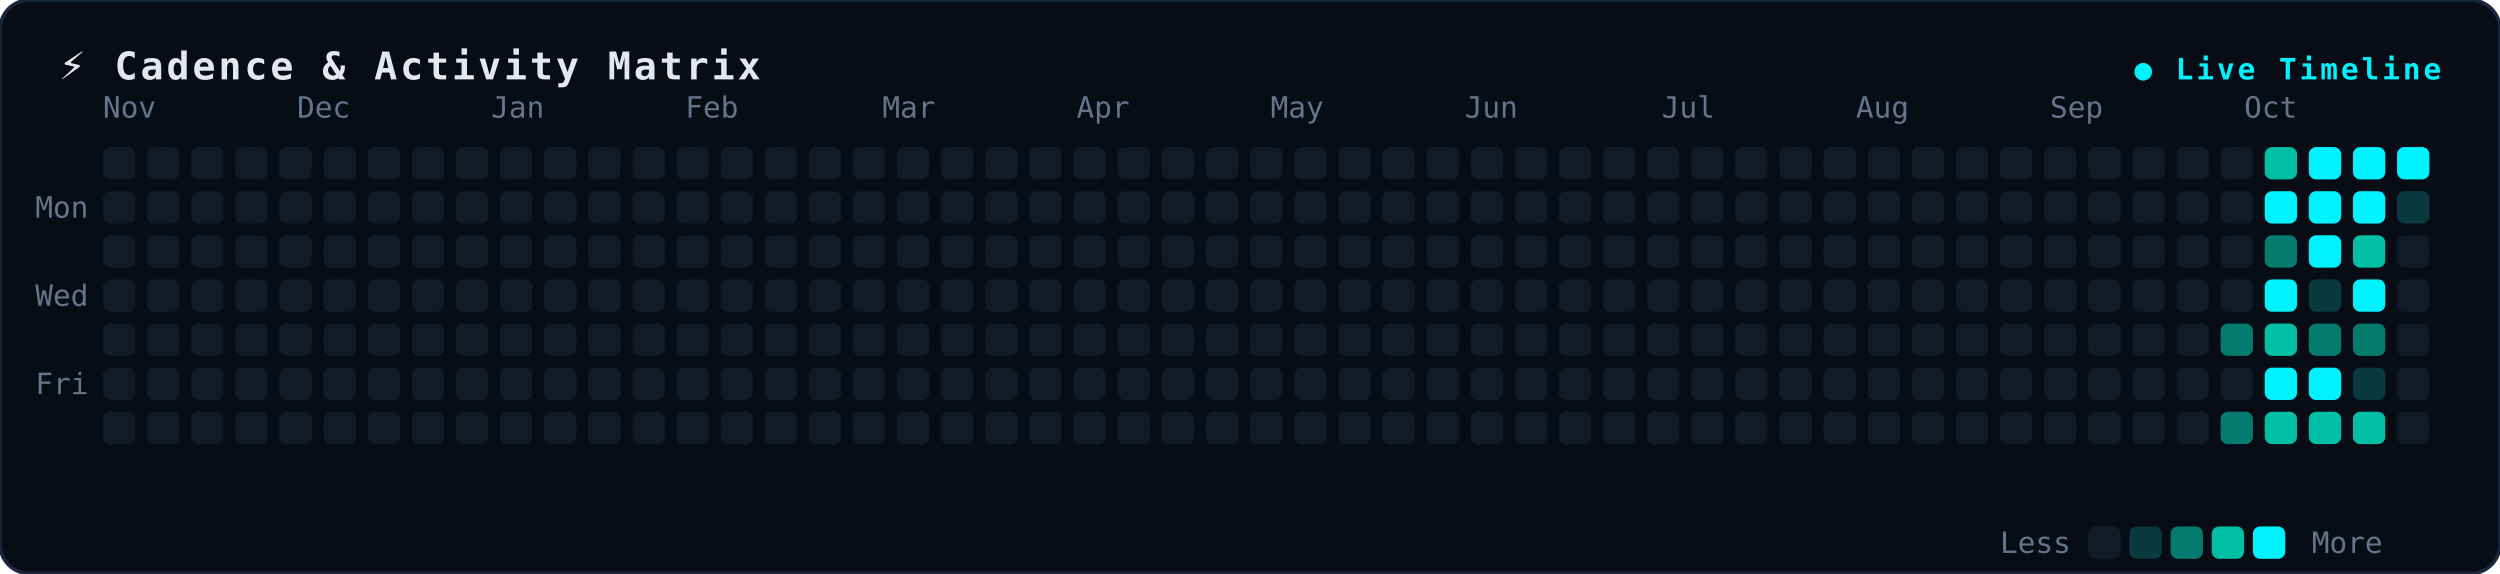
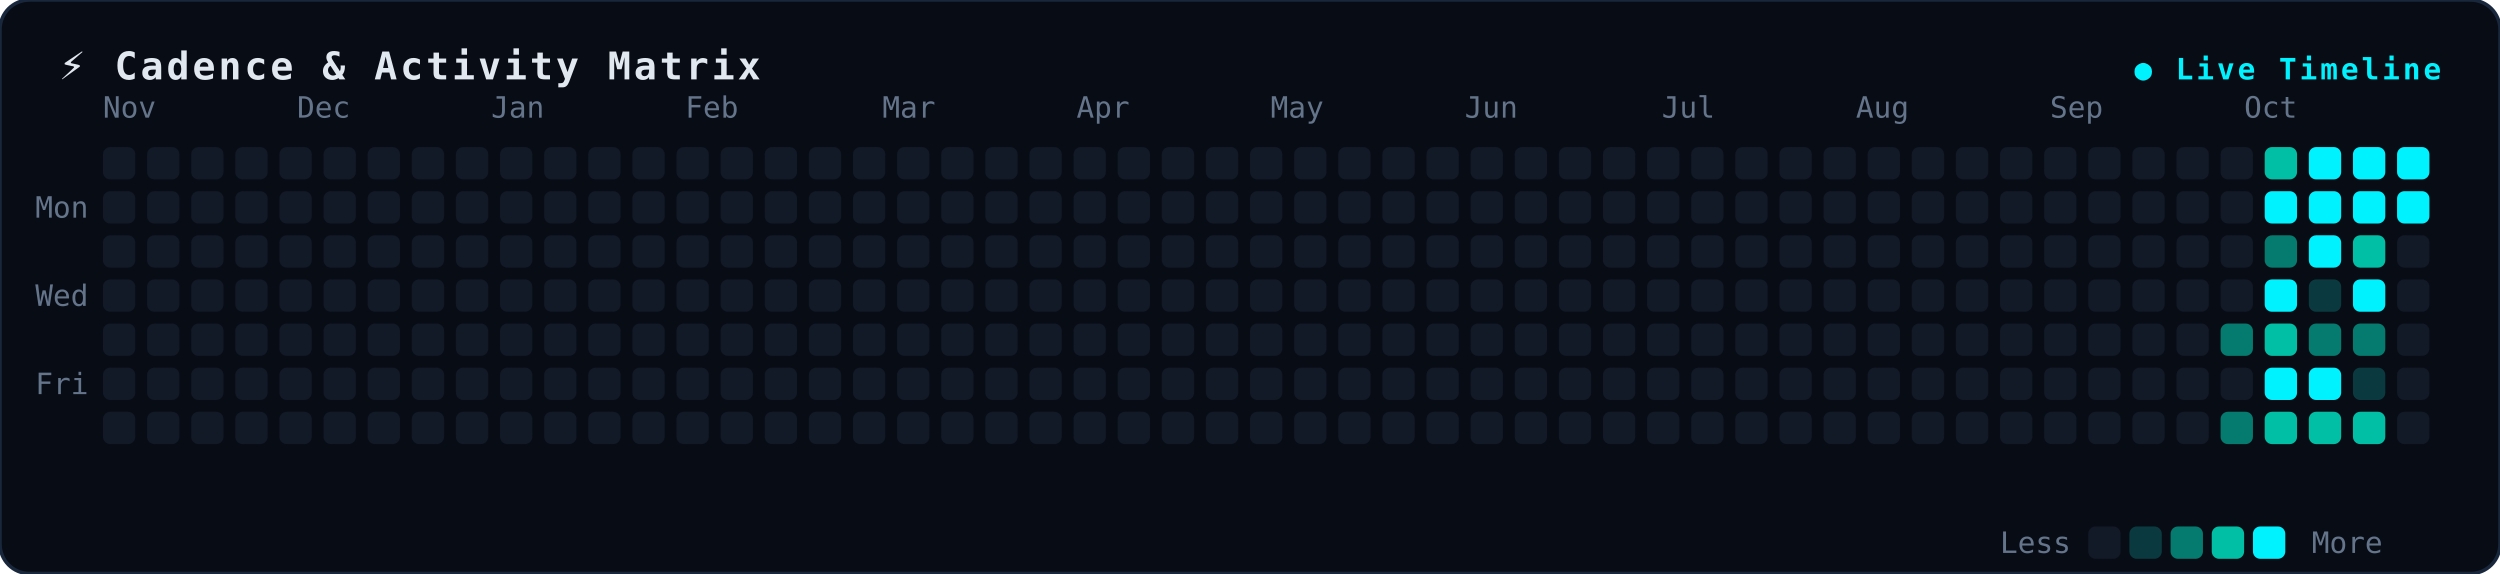
<svg xmlns="http://www.w3.org/2000/svg" width="850" height="195" viewBox="0 0 850 195" fill="none">
  <style>
.bg { fill: #080c14; stroke: #19273c; stroke-width: 1.2px; rx: 10px; }
.title { font-family: monospace, -apple-system, sans-serif; font-size: 13px; font-weight: 700; fill: #e2e8f0; letter-spacing: 1px; }
.badge { font-family: monospace, sans-serif; font-size: 10px; font-weight: 600; fill: #00f2fe; letter-spacing: 1px; }
.lbl { font-family: monospace, -apple-system, sans-serif; font-size: 10px; fill: #64748b; }
.dot { rx: 2.5px; ry: 2.5px; }
</style>
  <rect width="850" height="195" class="bg" />
  <text x="20" y="27" class="title">⚡ Cadence &amp; Activity Matrix</text>
  <text x="830" y="27" text-anchor="end" class="badge">● Live Timeline</text>
  <text x="12" y="74" class="lbl">Mon</text>
  <text x="12" y="104" class="lbl">Wed</text>
  <text x="12" y="134" class="lbl">Fri</text>
  <text x="35" y="40" class="lbl">Nov</text>
  <text x="101" y="40" class="lbl">Dec</text>
  <text x="167" y="40" class="lbl">Jan</text>
  <text x="233" y="40" class="lbl">Feb</text>
  <text x="300" y="40" class="lbl">Mar</text>
  <text x="366" y="40" class="lbl">Apr</text>
  <text x="432" y="40" class="lbl">May</text>
  <text x="498" y="40" class="lbl">Jun</text>
  <text x="565" y="40" class="lbl">Jul</text>
  <text x="631" y="40" class="lbl">Aug</text>
  <text x="697" y="40" class="lbl">Sep</text>
  <text x="763" y="40" class="lbl">Oct</text>
  <rect x="35" y="50" width="11" height="11" fill="#121927" class="dot" />
  <rect x="35" y="65" width="11" height="11" fill="#121927" class="dot" />
  <rect x="35" y="80" width="11" height="11" fill="#121927" class="dot" />
  <rect x="35" y="95" width="11" height="11" fill="#121927" class="dot" />
  <rect x="35" y="110" width="11" height="11" fill="#121927" class="dot" />
  <rect x="35" y="125" width="11" height="11" fill="#121927" class="dot" />
  <rect x="35" y="140" width="11" height="11" fill="#121927" class="dot" />
  <rect x="50" y="50" width="11" height="11" fill="#121927" class="dot" />
  <rect x="50" y="65" width="11" height="11" fill="#121927" class="dot" />
  <rect x="50" y="80" width="11" height="11" fill="#121927" class="dot" />
  <rect x="50" y="95" width="11" height="11" fill="#121927" class="dot" />
  <rect x="50" y="110" width="11" height="11" fill="#121927" class="dot" />
  <rect x="50" y="125" width="11" height="11" fill="#121927" class="dot" />
  <rect x="50" y="140" width="11" height="11" fill="#121927" class="dot" />
  <rect x="65" y="50" width="11" height="11" fill="#121927" class="dot" />
  <rect x="65" y="65" width="11" height="11" fill="#121927" class="dot" />
  <rect x="65" y="80" width="11" height="11" fill="#121927" class="dot" />
  <rect x="65" y="95" width="11" height="11" fill="#121927" class="dot" />
  <rect x="65" y="110" width="11" height="11" fill="#121927" class="dot" />
  <rect x="65" y="125" width="11" height="11" fill="#121927" class="dot" />
  <rect x="65" y="140" width="11" height="11" fill="#121927" class="dot" />
  <rect x="80" y="50" width="11" height="11" fill="#121927" class="dot" />
  <rect x="80" y="65" width="11" height="11" fill="#121927" class="dot" />
  <rect x="80" y="80" width="11" height="11" fill="#121927" class="dot" />
  <rect x="80" y="95" width="11" height="11" fill="#121927" class="dot" />
  <rect x="80" y="110" width="11" height="11" fill="#121927" class="dot" />
  <rect x="80" y="125" width="11" height="11" fill="#121927" class="dot" />
  <rect x="80" y="140" width="11" height="11" fill="#121927" class="dot" />
  <rect x="95" y="50" width="11" height="11" fill="#121927" class="dot" />
  <rect x="95" y="65" width="11" height="11" fill="#121927" class="dot" />
  <rect x="95" y="80" width="11" height="11" fill="#121927" class="dot" />
  <rect x="95" y="95" width="11" height="11" fill="#121927" class="dot" />
  <rect x="95" y="110" width="11" height="11" fill="#121927" class="dot" />
  <rect x="95" y="125" width="11" height="11" fill="#121927" class="dot" />
  <rect x="95" y="140" width="11" height="11" fill="#121927" class="dot" />
  <rect x="110" y="50" width="11" height="11" fill="#121927" class="dot" />
  <rect x="110" y="65" width="11" height="11" fill="#121927" class="dot" />
  <rect x="110" y="80" width="11" height="11" fill="#121927" class="dot" />
  <rect x="110" y="95" width="11" height="11" fill="#121927" class="dot" />
  <rect x="110" y="110" width="11" height="11" fill="#121927" class="dot" />
  <rect x="110" y="125" width="11" height="11" fill="#121927" class="dot" />
  <rect x="110" y="140" width="11" height="11" fill="#121927" class="dot" />
  <rect x="125" y="50" width="11" height="11" fill="#121927" class="dot" />
  <rect x="125" y="65" width="11" height="11" fill="#121927" class="dot" />
  <rect x="125" y="80" width="11" height="11" fill="#121927" class="dot" />
  <rect x="125" y="95" width="11" height="11" fill="#121927" class="dot" />
  <rect x="125" y="110" width="11" height="11" fill="#121927" class="dot" />
  <rect x="125" y="125" width="11" height="11" fill="#121927" class="dot" />
  <rect x="125" y="140" width="11" height="11" fill="#121927" class="dot" />
  <rect x="140" y="50" width="11" height="11" fill="#121927" class="dot" />
  <rect x="140" y="65" width="11" height="11" fill="#121927" class="dot" />
  <rect x="140" y="80" width="11" height="11" fill="#121927" class="dot" />
  <rect x="140" y="95" width="11" height="11" fill="#121927" class="dot" />
  <rect x="140" y="110" width="11" height="11" fill="#121927" class="dot" />
  <rect x="140" y="125" width="11" height="11" fill="#121927" class="dot" />
  <rect x="140" y="140" width="11" height="11" fill="#121927" class="dot" />
  <rect x="155" y="50" width="11" height="11" fill="#121927" class="dot" />
  <rect x="155" y="65" width="11" height="11" fill="#121927" class="dot" />
  <rect x="155" y="80" width="11" height="11" fill="#121927" class="dot" />
  <rect x="155" y="95" width="11" height="11" fill="#121927" class="dot" />
  <rect x="155" y="110" width="11" height="11" fill="#121927" class="dot" />
  <rect x="155" y="125" width="11" height="11" fill="#121927" class="dot" />
  <rect x="155" y="140" width="11" height="11" fill="#121927" class="dot" />
  <rect x="170" y="50" width="11" height="11" fill="#121927" class="dot" />
  <rect x="170" y="65" width="11" height="11" fill="#121927" class="dot" />
  <rect x="170" y="80" width="11" height="11" fill="#121927" class="dot" />
  <rect x="170" y="95" width="11" height="11" fill="#121927" class="dot" />
  <rect x="170" y="110" width="11" height="11" fill="#121927" class="dot" />
  <rect x="170" y="125" width="11" height="11" fill="#121927" class="dot" />
  <rect x="170" y="140" width="11" height="11" fill="#121927" class="dot" />
  <rect x="185" y="50" width="11" height="11" fill="#121927" class="dot" />
  <rect x="185" y="65" width="11" height="11" fill="#121927" class="dot" />
  <rect x="185" y="80" width="11" height="11" fill="#121927" class="dot" />
  <rect x="185" y="95" width="11" height="11" fill="#121927" class="dot" />
  <rect x="185" y="110" width="11" height="11" fill="#121927" class="dot" />
  <rect x="185" y="125" width="11" height="11" fill="#121927" class="dot" />
  <rect x="185" y="140" width="11" height="11" fill="#121927" class="dot" />
  <rect x="200" y="50" width="11" height="11" fill="#121927" class="dot" />
  <rect x="200" y="65" width="11" height="11" fill="#121927" class="dot" />
  <rect x="200" y="80" width="11" height="11" fill="#121927" class="dot" />
  <rect x="200" y="95" width="11" height="11" fill="#121927" class="dot" />
  <rect x="200" y="110" width="11" height="11" fill="#121927" class="dot" />
  <rect x="200" y="125" width="11" height="11" fill="#121927" class="dot" />
  <rect x="200" y="140" width="11" height="11" fill="#121927" class="dot" />
  <rect x="215" y="50" width="11" height="11" fill="#121927" class="dot" />
  <rect x="215" y="65" width="11" height="11" fill="#121927" class="dot" />
  <rect x="215" y="80" width="11" height="11" fill="#121927" class="dot" />
  <rect x="215" y="95" width="11" height="11" fill="#121927" class="dot" />
  <rect x="215" y="110" width="11" height="11" fill="#121927" class="dot" />
  <rect x="215" y="125" width="11" height="11" fill="#121927" class="dot" />
  <rect x="215" y="140" width="11" height="11" fill="#121927" class="dot" />
  <rect x="230" y="50" width="11" height="11" fill="#121927" class="dot" />
  <rect x="230" y="65" width="11" height="11" fill="#121927" class="dot" />
  <rect x="230" y="80" width="11" height="11" fill="#121927" class="dot" />
  <rect x="230" y="95" width="11" height="11" fill="#121927" class="dot" />
  <rect x="230" y="110" width="11" height="11" fill="#121927" class="dot" />
  <rect x="230" y="125" width="11" height="11" fill="#121927" class="dot" />
  <rect x="230" y="140" width="11" height="11" fill="#121927" class="dot" />
  <rect x="245" y="50" width="11" height="11" fill="#121927" class="dot" />
  <rect x="245" y="65" width="11" height="11" fill="#121927" class="dot" />
  <rect x="245" y="80" width="11" height="11" fill="#121927" class="dot" />
  <rect x="245" y="95" width="11" height="11" fill="#121927" class="dot" />
  <rect x="245" y="110" width="11" height="11" fill="#121927" class="dot" />
  <rect x="245" y="125" width="11" height="11" fill="#121927" class="dot" />
  <rect x="245" y="140" width="11" height="11" fill="#121927" class="dot" />
  <rect x="260" y="50" width="11" height="11" fill="#121927" class="dot" />
  <rect x="260" y="65" width="11" height="11" fill="#121927" class="dot" />
  <rect x="260" y="80" width="11" height="11" fill="#121927" class="dot" />
  <rect x="260" y="95" width="11" height="11" fill="#121927" class="dot" />
  <rect x="260" y="110" width="11" height="11" fill="#121927" class="dot" />
  <rect x="260" y="125" width="11" height="11" fill="#121927" class="dot" />
  <rect x="260" y="140" width="11" height="11" fill="#121927" class="dot" />
  <rect x="275" y="50" width="11" height="11" fill="#121927" class="dot" />
  <rect x="275" y="65" width="11" height="11" fill="#121927" class="dot" />
  <rect x="275" y="80" width="11" height="11" fill="#121927" class="dot" />
  <rect x="275" y="95" width="11" height="11" fill="#121927" class="dot" />
  <rect x="275" y="110" width="11" height="11" fill="#121927" class="dot" />
  <rect x="275" y="125" width="11" height="11" fill="#121927" class="dot" />
  <rect x="275" y="140" width="11" height="11" fill="#121927" class="dot" />
  <rect x="290" y="50" width="11" height="11" fill="#121927" class="dot" />
  <rect x="290" y="65" width="11" height="11" fill="#121927" class="dot" />
  <rect x="290" y="80" width="11" height="11" fill="#121927" class="dot" />
  <rect x="290" y="95" width="11" height="11" fill="#121927" class="dot" />
  <rect x="290" y="110" width="11" height="11" fill="#121927" class="dot" />
  <rect x="290" y="125" width="11" height="11" fill="#121927" class="dot" />
  <rect x="290" y="140" width="11" height="11" fill="#121927" class="dot" />
  <rect x="305" y="50" width="11" height="11" fill="#121927" class="dot" />
  <rect x="305" y="65" width="11" height="11" fill="#121927" class="dot" />
  <rect x="305" y="80" width="11" height="11" fill="#121927" class="dot" />
  <rect x="305" y="95" width="11" height="11" fill="#121927" class="dot" />
  <rect x="305" y="110" width="11" height="11" fill="#121927" class="dot" />
  <rect x="305" y="125" width="11" height="11" fill="#121927" class="dot" />
  <rect x="305" y="140" width="11" height="11" fill="#121927" class="dot" />
  <rect x="320" y="50" width="11" height="11" fill="#121927" class="dot" />
  <rect x="320" y="65" width="11" height="11" fill="#121927" class="dot" />
  <rect x="320" y="80" width="11" height="11" fill="#121927" class="dot" />
  <rect x="320" y="95" width="11" height="11" fill="#121927" class="dot" />
  <rect x="320" y="110" width="11" height="11" fill="#121927" class="dot" />
  <rect x="320" y="125" width="11" height="11" fill="#121927" class="dot" />
  <rect x="320" y="140" width="11" height="11" fill="#121927" class="dot" />
  <rect x="335" y="50" width="11" height="11" fill="#121927" class="dot" />
  <rect x="335" y="65" width="11" height="11" fill="#121927" class="dot" />
  <rect x="335" y="80" width="11" height="11" fill="#121927" class="dot" />
  <rect x="335" y="95" width="11" height="11" fill="#121927" class="dot" />
  <rect x="335" y="110" width="11" height="11" fill="#121927" class="dot" />
  <rect x="335" y="125" width="11" height="11" fill="#121927" class="dot" />
  <rect x="335" y="140" width="11" height="11" fill="#121927" class="dot" />
  <rect x="350" y="50" width="11" height="11" fill="#121927" class="dot" />
  <rect x="350" y="65" width="11" height="11" fill="#121927" class="dot" />
  <rect x="350" y="80" width="11" height="11" fill="#121927" class="dot" />
  <rect x="350" y="95" width="11" height="11" fill="#121927" class="dot" />
  <rect x="350" y="110" width="11" height="11" fill="#121927" class="dot" />
  <rect x="350" y="125" width="11" height="11" fill="#121927" class="dot" />
  <rect x="350" y="140" width="11" height="11" fill="#121927" class="dot" />
  <rect x="365" y="50" width="11" height="11" fill="#121927" class="dot" />
  <rect x="365" y="65" width="11" height="11" fill="#121927" class="dot" />
  <rect x="365" y="80" width="11" height="11" fill="#121927" class="dot" />
  <rect x="365" y="95" width="11" height="11" fill="#121927" class="dot" />
  <rect x="365" y="110" width="11" height="11" fill="#121927" class="dot" />
  <rect x="365" y="125" width="11" height="11" fill="#121927" class="dot" />
  <rect x="365" y="140" width="11" height="11" fill="#121927" class="dot" />
  <rect x="380" y="50" width="11" height="11" fill="#121927" class="dot" />
  <rect x="380" y="65" width="11" height="11" fill="#121927" class="dot" />
  <rect x="380" y="80" width="11" height="11" fill="#121927" class="dot" />
  <rect x="380" y="95" width="11" height="11" fill="#121927" class="dot" />
  <rect x="380" y="110" width="11" height="11" fill="#121927" class="dot" />
  <rect x="380" y="125" width="11" height="11" fill="#121927" class="dot" />
  <rect x="380" y="140" width="11" height="11" fill="#121927" class="dot" />
  <rect x="395" y="50" width="11" height="11" fill="#121927" class="dot" />
  <rect x="395" y="65" width="11" height="11" fill="#121927" class="dot" />
  <rect x="395" y="80" width="11" height="11" fill="#121927" class="dot" />
  <rect x="395" y="95" width="11" height="11" fill="#121927" class="dot" />
  <rect x="395" y="110" width="11" height="11" fill="#121927" class="dot" />
  <rect x="395" y="125" width="11" height="11" fill="#121927" class="dot" />
  <rect x="395" y="140" width="11" height="11" fill="#121927" class="dot" />
  <rect x="410" y="50" width="11" height="11" fill="#121927" class="dot" />
  <rect x="410" y="65" width="11" height="11" fill="#121927" class="dot" />
  <rect x="410" y="80" width="11" height="11" fill="#121927" class="dot" />
  <rect x="410" y="95" width="11" height="11" fill="#121927" class="dot" />
  <rect x="410" y="110" width="11" height="11" fill="#121927" class="dot" />
  <rect x="410" y="125" width="11" height="11" fill="#121927" class="dot" />
  <rect x="410" y="140" width="11" height="11" fill="#121927" class="dot" />
  <rect x="425" y="50" width="11" height="11" fill="#121927" class="dot" />
  <rect x="425" y="65" width="11" height="11" fill="#121927" class="dot" />
  <rect x="425" y="80" width="11" height="11" fill="#121927" class="dot" />
  <rect x="425" y="95" width="11" height="11" fill="#121927" class="dot" />
  <rect x="425" y="110" width="11" height="11" fill="#121927" class="dot" />
  <rect x="425" y="125" width="11" height="11" fill="#121927" class="dot" />
  <rect x="425" y="140" width="11" height="11" fill="#121927" class="dot" />
  <rect x="440" y="50" width="11" height="11" fill="#121927" class="dot" />
  <rect x="440" y="65" width="11" height="11" fill="#121927" class="dot" />
  <rect x="440" y="80" width="11" height="11" fill="#121927" class="dot" />
  <rect x="440" y="95" width="11" height="11" fill="#121927" class="dot" />
  <rect x="440" y="110" width="11" height="11" fill="#121927" class="dot" />
  <rect x="440" y="125" width="11" height="11" fill="#121927" class="dot" />
  <rect x="440" y="140" width="11" height="11" fill="#121927" class="dot" />
  <rect x="455" y="50" width="11" height="11" fill="#121927" class="dot" />
  <rect x="455" y="65" width="11" height="11" fill="#121927" class="dot" />
  <rect x="455" y="80" width="11" height="11" fill="#121927" class="dot" />
  <rect x="455" y="95" width="11" height="11" fill="#121927" class="dot" />
  <rect x="455" y="110" width="11" height="11" fill="#121927" class="dot" />
  <rect x="455" y="125" width="11" height="11" fill="#121927" class="dot" />
  <rect x="455" y="140" width="11" height="11" fill="#121927" class="dot" />
  <rect x="470" y="50" width="11" height="11" fill="#121927" class="dot" />
  <rect x="470" y="65" width="11" height="11" fill="#121927" class="dot" />
  <rect x="470" y="80" width="11" height="11" fill="#121927" class="dot" />
  <rect x="470" y="95" width="11" height="11" fill="#121927" class="dot" />
  <rect x="470" y="110" width="11" height="11" fill="#121927" class="dot" />
  <rect x="470" y="125" width="11" height="11" fill="#121927" class="dot" />
  <rect x="470" y="140" width="11" height="11" fill="#121927" class="dot" />
  <rect x="485" y="50" width="11" height="11" fill="#121927" class="dot" />
  <rect x="485" y="65" width="11" height="11" fill="#121927" class="dot" />
  <rect x="485" y="80" width="11" height="11" fill="#121927" class="dot" />
  <rect x="485" y="95" width="11" height="11" fill="#121927" class="dot" />
  <rect x="485" y="110" width="11" height="11" fill="#121927" class="dot" />
  <rect x="485" y="125" width="11" height="11" fill="#121927" class="dot" />
  <rect x="485" y="140" width="11" height="11" fill="#121927" class="dot" />
  <rect x="500" y="50" width="11" height="11" fill="#121927" class="dot" />
  <rect x="500" y="65" width="11" height="11" fill="#121927" class="dot" />
  <rect x="500" y="80" width="11" height="11" fill="#121927" class="dot" />
  <rect x="500" y="95" width="11" height="11" fill="#121927" class="dot" />
  <rect x="500" y="110" width="11" height="11" fill="#121927" class="dot" />
  <rect x="500" y="125" width="11" height="11" fill="#121927" class="dot" />
  <rect x="500" y="140" width="11" height="11" fill="#121927" class="dot" />
  <rect x="515" y="50" width="11" height="11" fill="#121927" class="dot" />
  <rect x="515" y="65" width="11" height="11" fill="#121927" class="dot" />
  <rect x="515" y="80" width="11" height="11" fill="#121927" class="dot" />
  <rect x="515" y="95" width="11" height="11" fill="#121927" class="dot" />
  <rect x="515" y="110" width="11" height="11" fill="#121927" class="dot" />
  <rect x="515" y="125" width="11" height="11" fill="#121927" class="dot" />
  <rect x="515" y="140" width="11" height="11" fill="#121927" class="dot" />
  <rect x="530" y="50" width="11" height="11" fill="#121927" class="dot" />
  <rect x="530" y="65" width="11" height="11" fill="#121927" class="dot" />
  <rect x="530" y="80" width="11" height="11" fill="#121927" class="dot" />
  <rect x="530" y="95" width="11" height="11" fill="#121927" class="dot" />
  <rect x="530" y="110" width="11" height="11" fill="#121927" class="dot" />
  <rect x="530" y="125" width="11" height="11" fill="#121927" class="dot" />
  <rect x="530" y="140" width="11" height="11" fill="#121927" class="dot" />
  <rect x="545" y="50" width="11" height="11" fill="#121927" class="dot" />
  <rect x="545" y="65" width="11" height="11" fill="#121927" class="dot" />
  <rect x="545" y="80" width="11" height="11" fill="#121927" class="dot" />
  <rect x="545" y="95" width="11" height="11" fill="#121927" class="dot" />
  <rect x="545" y="110" width="11" height="11" fill="#121927" class="dot" />
  <rect x="545" y="125" width="11" height="11" fill="#121927" class="dot" />
  <rect x="545" y="140" width="11" height="11" fill="#121927" class="dot" />
  <rect x="560" y="50" width="11" height="11" fill="#121927" class="dot" />
  <rect x="560" y="65" width="11" height="11" fill="#121927" class="dot" />
  <rect x="560" y="80" width="11" height="11" fill="#121927" class="dot" />
  <rect x="560" y="95" width="11" height="11" fill="#121927" class="dot" />
  <rect x="560" y="110" width="11" height="11" fill="#121927" class="dot" />
  <rect x="560" y="125" width="11" height="11" fill="#121927" class="dot" />
  <rect x="560" y="140" width="11" height="11" fill="#121927" class="dot" />
  <rect x="575" y="50" width="11" height="11" fill="#121927" class="dot" />
  <rect x="575" y="65" width="11" height="11" fill="#121927" class="dot" />
  <rect x="575" y="80" width="11" height="11" fill="#121927" class="dot" />
  <rect x="575" y="95" width="11" height="11" fill="#121927" class="dot" />
  <rect x="575" y="110" width="11" height="11" fill="#121927" class="dot" />
  <rect x="575" y="125" width="11" height="11" fill="#121927" class="dot" />
  <rect x="575" y="140" width="11" height="11" fill="#121927" class="dot" />
  <rect x="590" y="50" width="11" height="11" fill="#121927" class="dot" />
  <rect x="590" y="65" width="11" height="11" fill="#121927" class="dot" />
  <rect x="590" y="80" width="11" height="11" fill="#121927" class="dot" />
  <rect x="590" y="95" width="11" height="11" fill="#121927" class="dot" />
  <rect x="590" y="110" width="11" height="11" fill="#121927" class="dot" />
  <rect x="590" y="125" width="11" height="11" fill="#121927" class="dot" />
  <rect x="590" y="140" width="11" height="11" fill="#121927" class="dot" />
  <rect x="605" y="50" width="11" height="11" fill="#121927" class="dot" />
  <rect x="605" y="65" width="11" height="11" fill="#121927" class="dot" />
  <rect x="605" y="80" width="11" height="11" fill="#121927" class="dot" />
  <rect x="605" y="95" width="11" height="11" fill="#121927" class="dot" />
  <rect x="605" y="110" width="11" height="11" fill="#121927" class="dot" />
  <rect x="605" y="125" width="11" height="11" fill="#121927" class="dot" />
  <rect x="605" y="140" width="11" height="11" fill="#121927" class="dot" />
  <rect x="620" y="50" width="11" height="11" fill="#121927" class="dot" />
  <rect x="620" y="65" width="11" height="11" fill="#121927" class="dot" />
  <rect x="620" y="80" width="11" height="11" fill="#121927" class="dot" />
  <rect x="620" y="95" width="11" height="11" fill="#121927" class="dot" />
  <rect x="620" y="110" width="11" height="11" fill="#121927" class="dot" />
  <rect x="620" y="125" width="11" height="11" fill="#121927" class="dot" />
  <rect x="620" y="140" width="11" height="11" fill="#121927" class="dot" />
  <rect x="635" y="50" width="11" height="11" fill="#121927" class="dot" />
  <rect x="635" y="65" width="11" height="11" fill="#121927" class="dot" />
  <rect x="635" y="80" width="11" height="11" fill="#121927" class="dot" />
  <rect x="635" y="95" width="11" height="11" fill="#121927" class="dot" />
  <rect x="635" y="110" width="11" height="11" fill="#121927" class="dot" />
  <rect x="635" y="125" width="11" height="11" fill="#121927" class="dot" />
  <rect x="635" y="140" width="11" height="11" fill="#121927" class="dot" />
  <rect x="650" y="50" width="11" height="11" fill="#121927" class="dot" />
  <rect x="650" y="65" width="11" height="11" fill="#121927" class="dot" />
  <rect x="650" y="80" width="11" height="11" fill="#121927" class="dot" />
  <rect x="650" y="95" width="11" height="11" fill="#121927" class="dot" />
  <rect x="650" y="110" width="11" height="11" fill="#121927" class="dot" />
  <rect x="650" y="125" width="11" height="11" fill="#121927" class="dot" />
  <rect x="650" y="140" width="11" height="11" fill="#121927" class="dot" />
  <rect x="665" y="50" width="11" height="11" fill="#121927" class="dot" />
  <rect x="665" y="65" width="11" height="11" fill="#121927" class="dot" />
  <rect x="665" y="80" width="11" height="11" fill="#121927" class="dot" />
  <rect x="665" y="95" width="11" height="11" fill="#121927" class="dot" />
  <rect x="665" y="110" width="11" height="11" fill="#121927" class="dot" />
  <rect x="665" y="125" width="11" height="11" fill="#121927" class="dot" />
  <rect x="665" y="140" width="11" height="11" fill="#121927" class="dot" />
  <rect x="680" y="50" width="11" height="11" fill="#121927" class="dot" />
  <rect x="680" y="65" width="11" height="11" fill="#121927" class="dot" />
  <rect x="680" y="80" width="11" height="11" fill="#121927" class="dot" />
  <rect x="680" y="95" width="11" height="11" fill="#121927" class="dot" />
  <rect x="680" y="110" width="11" height="11" fill="#121927" class="dot" />
  <rect x="680" y="125" width="11" height="11" fill="#121927" class="dot" />
  <rect x="680" y="140" width="11" height="11" fill="#121927" class="dot" />
  <rect x="695" y="50" width="11" height="11" fill="#121927" class="dot" />
  <rect x="695" y="65" width="11" height="11" fill="#121927" class="dot" />
  <rect x="695" y="80" width="11" height="11" fill="#121927" class="dot" />
  <rect x="695" y="95" width="11" height="11" fill="#121927" class="dot" />
  <rect x="695" y="110" width="11" height="11" fill="#121927" class="dot" />
  <rect x="695" y="125" width="11" height="11" fill="#121927" class="dot" />
  <rect x="695" y="140" width="11" height="11" fill="#121927" class="dot" />
  <rect x="710" y="50" width="11" height="11" fill="#121927" class="dot" />
  <rect x="710" y="65" width="11" height="11" fill="#121927" class="dot" />
  <rect x="710" y="80" width="11" height="11" fill="#121927" class="dot" />
  <rect x="710" y="95" width="11" height="11" fill="#121927" class="dot" />
  <rect x="710" y="110" width="11" height="11" fill="#121927" class="dot" />
  <rect x="710" y="125" width="11" height="11" fill="#121927" class="dot" />
  <rect x="710" y="140" width="11" height="11" fill="#121927" class="dot" />
  <rect x="725" y="50" width="11" height="11" fill="#121927" class="dot" />
  <rect x="725" y="65" width="11" height="11" fill="#121927" class="dot" />
  <rect x="725" y="80" width="11" height="11" fill="#121927" class="dot" />
  <rect x="725" y="95" width="11" height="11" fill="#121927" class="dot" />
  <rect x="725" y="110" width="11" height="11" fill="#121927" class="dot" />
  <rect x="725" y="125" width="11" height="11" fill="#121927" class="dot" />
  <rect x="725" y="140" width="11" height="11" fill="#121927" class="dot" />
  <rect x="740" y="50" width="11" height="11" fill="#121927" class="dot" />
  <rect x="740" y="65" width="11" height="11" fill="#121927" class="dot" />
  <rect x="740" y="80" width="11" height="11" fill="#121927" class="dot" />
  <rect x="740" y="95" width="11" height="11" fill="#121927" class="dot" />
  <rect x="740" y="110" width="11" height="11" fill="#121927" class="dot" />
  <rect x="740" y="125" width="11" height="11" fill="#121927" class="dot" />
  <rect x="740" y="140" width="11" height="11" fill="#121927" class="dot" />
  <rect x="755" y="50" width="11" height="11" fill="#121927" class="dot" />
  <rect x="755" y="65" width="11" height="11" fill="#121927" class="dot" />
  <rect x="755" y="80" width="11" height="11" fill="#121927" class="dot" />
  <rect x="755" y="95" width="11" height="11" fill="#121927" class="dot" />
  <rect x="755" y="110" width="11" height="11" fill="#057a6e" class="dot" />
  <rect x="755" y="125" width="11" height="11" fill="#121927" class="dot" />
  <rect x="755" y="140" width="11" height="11" fill="#057a6e" class="dot" />
  <rect x="770" y="50" width="11" height="11" fill="#00bfa5" class="dot" />
  <rect x="770" y="65" width="11" height="11" fill="#00f2fe" class="dot" />
  <rect x="770" y="80" width="11" height="11" fill="#057a6e" class="dot" />
  <rect x="770" y="95" width="11" height="11" fill="#00f2fe" class="dot" />
  <rect x="770" y="110" width="11" height="11" fill="#00bfa5" class="dot" />
  <rect x="770" y="125" width="11" height="11" fill="#00f2fe" class="dot" />
  <rect x="770" y="140" width="11" height="11" fill="#00bfa5" class="dot" />
  <rect x="785" y="50" width="11" height="11" fill="#00f2fe" class="dot" />
  <rect x="785" y="65" width="11" height="11" fill="#00f2fe" class="dot" />
  <rect x="785" y="80" width="11" height="11" fill="#00f2fe" class="dot" />
  <rect x="785" y="95" width="11" height="11" fill="#0a3a40" class="dot" />
  <rect x="785" y="110" width="11" height="11" fill="#057a6e" class="dot" />
  <rect x="785" y="125" width="11" height="11" fill="#00f2fe" class="dot" />
  <rect x="785" y="140" width="11" height="11" fill="#00bfa5" class="dot" />
  <rect x="800" y="50" width="11" height="11" fill="#00f2fe" class="dot" />
  <rect x="800" y="65" width="11" height="11" fill="#00f2fe" class="dot" />
  <rect x="800" y="80" width="11" height="11" fill="#00bfa5" class="dot" />
  <rect x="800" y="95" width="11" height="11" fill="#00f2fe" class="dot" />
  <rect x="800" y="110" width="11" height="11" fill="#057a6e" class="dot" />
  <rect x="800" y="125" width="11" height="11" fill="#0a3a40" class="dot" />
  <rect x="800" y="140" width="11" height="11" fill="#00bfa5" class="dot" />
  <rect x="815" y="50" width="11" height="11" fill="#00f2fe" class="dot" />
-   <rect x="815" y="65" width="11" height="11" fill="#0a3a40" class="dot" />
+   <rect x="815" y="65" width="11" height="11" fill="#00f2fe" class="dot" />
  <rect x="815" y="80" width="11" height="11" fill="#121927" class="dot" />
  <rect x="815" y="95" width="11" height="11" fill="#121927" class="dot" />
  <rect x="815" y="110" width="11" height="11" fill="#121927" class="dot" />
  <rect x="815" y="125" width="11" height="11" fill="#121927" class="dot" />
  <rect x="815" y="140" width="11" height="11" fill="#121927" class="dot" />
  <text x="680" y="188" class="lbl">Less</text>
  <rect x="710" y="179" width="11" height="11" fill="#121927" class="dot" />
  <rect x="724" y="179" width="11" height="11" fill="#0a3a40" class="dot" />
  <rect x="738" y="179" width="11" height="11" fill="#057a6e" class="dot" />
  <rect x="752" y="179" width="11" height="11" fill="#00bfa5" class="dot" />
  <rect x="766" y="179" width="11" height="11" fill="#00f2fe" class="dot" />
  <text x="786" y="188" class="lbl">More</text>
</svg>
